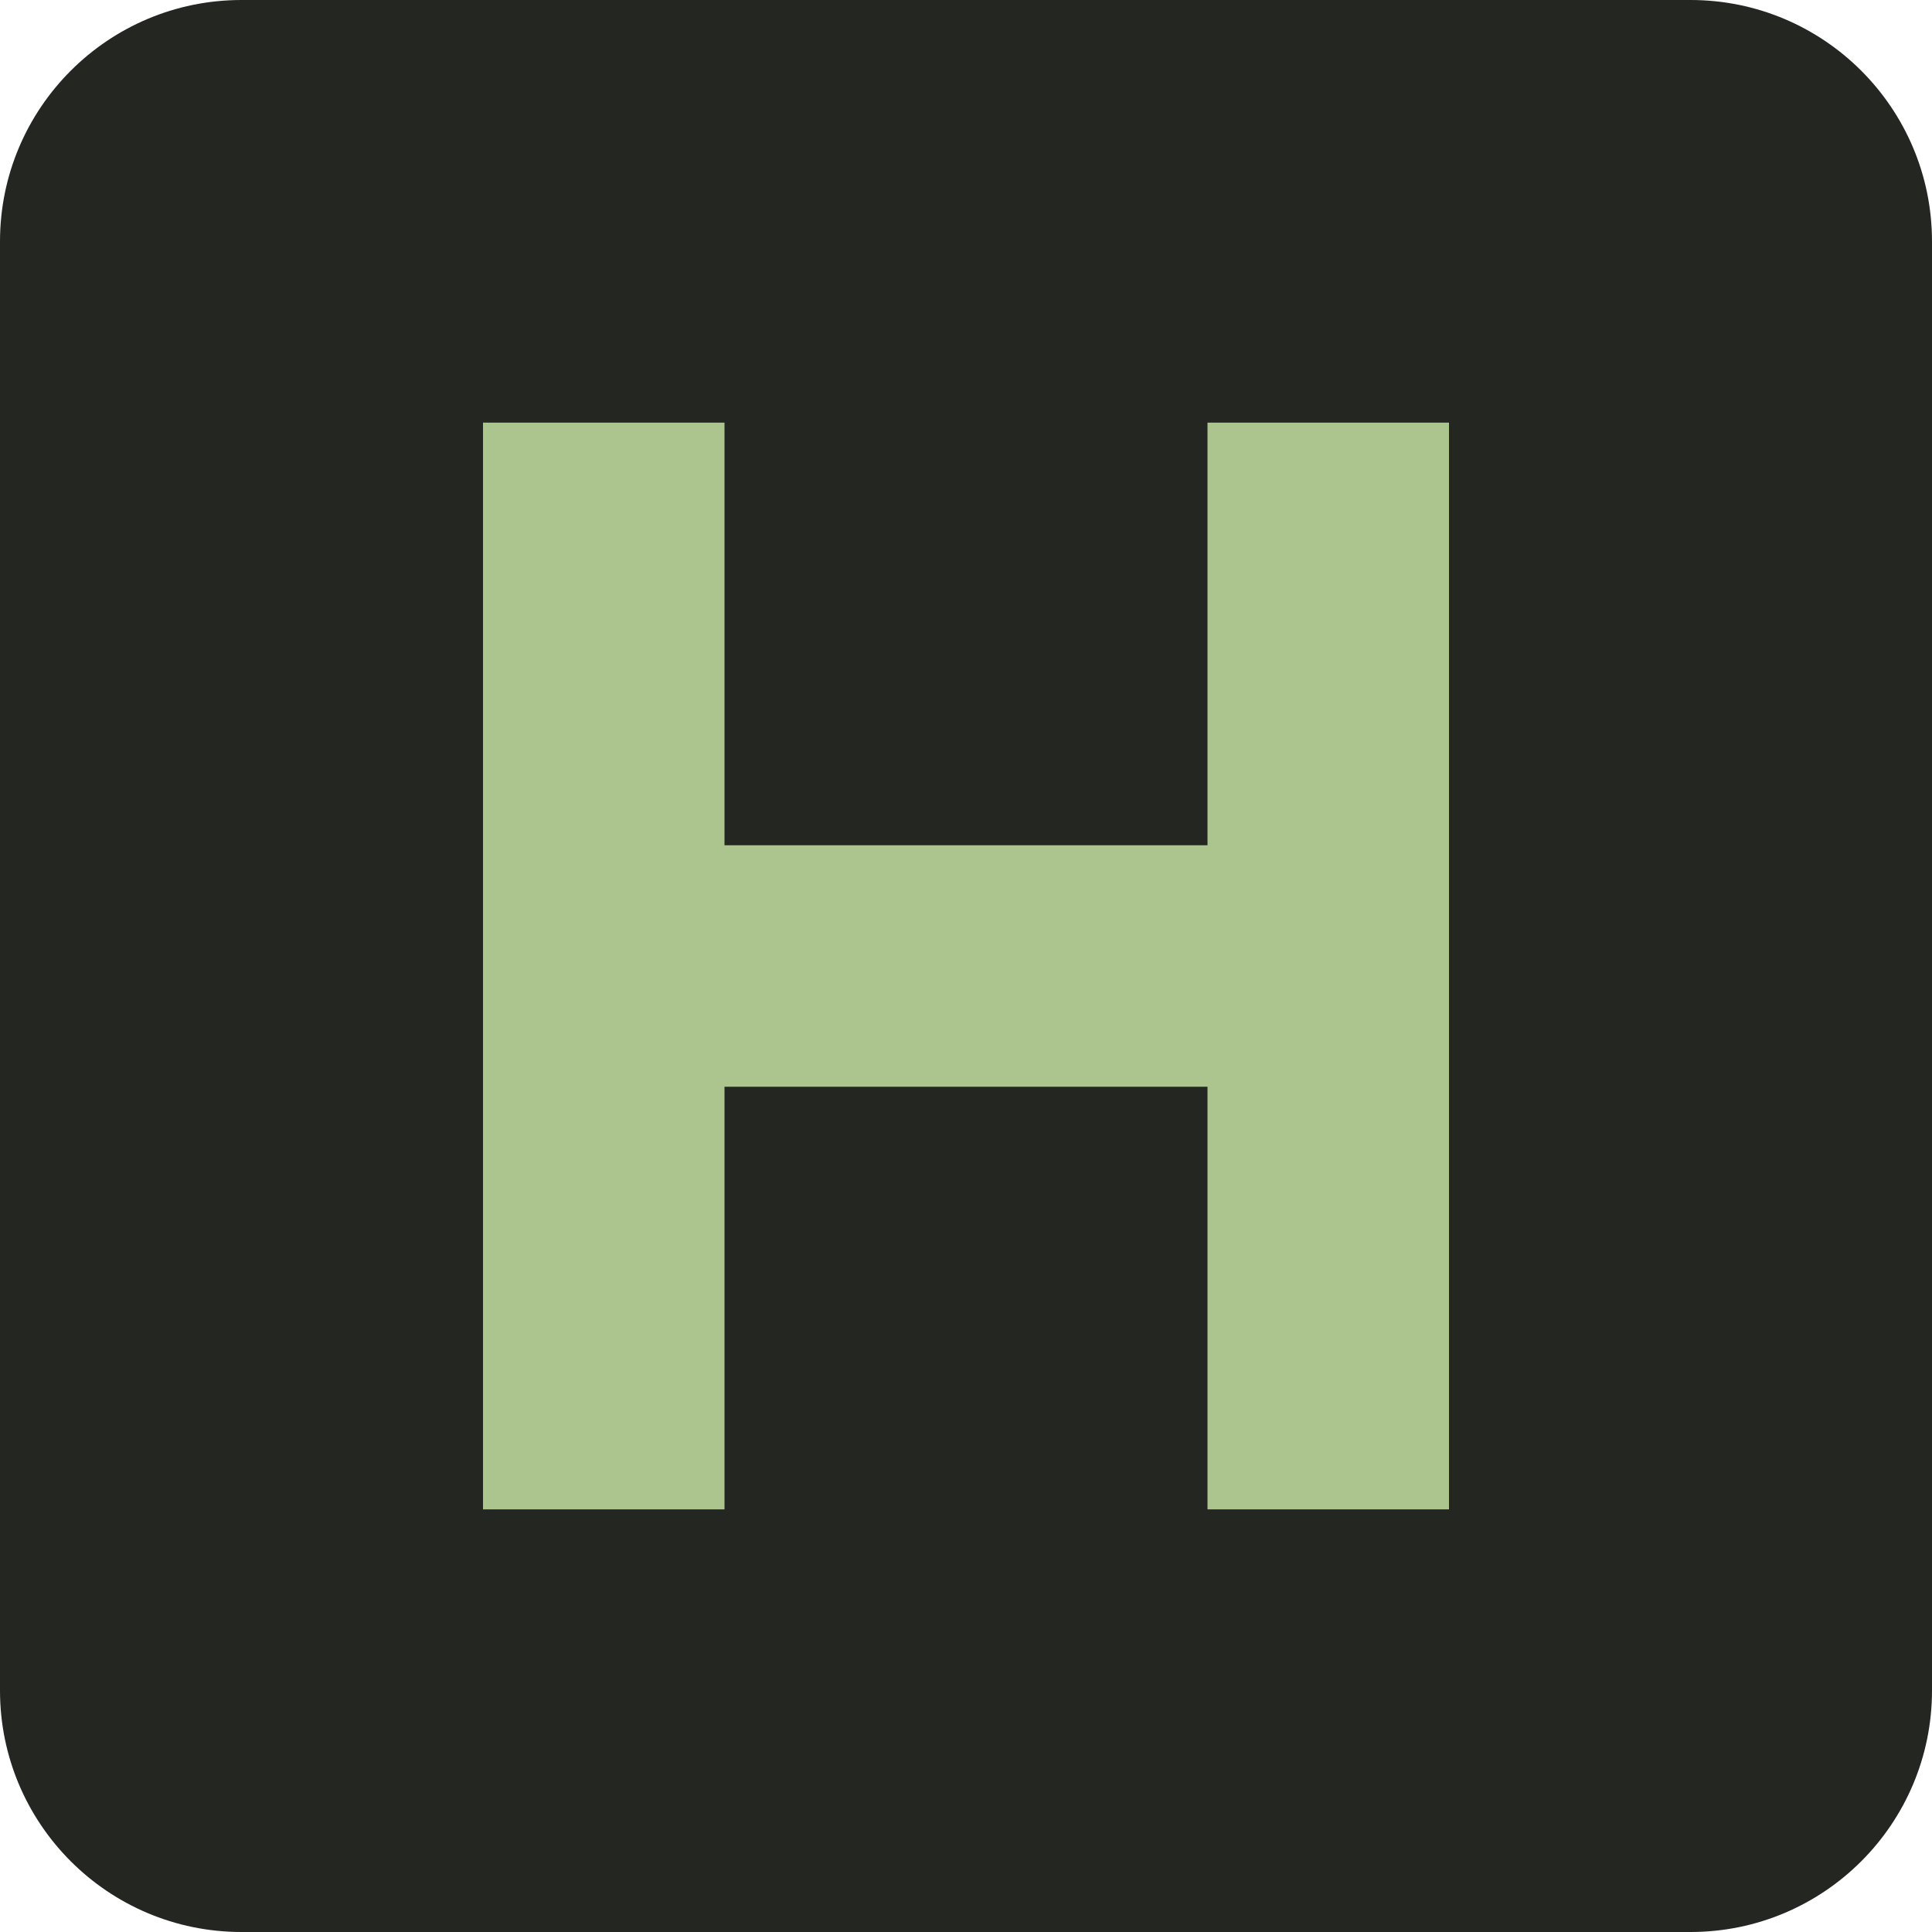
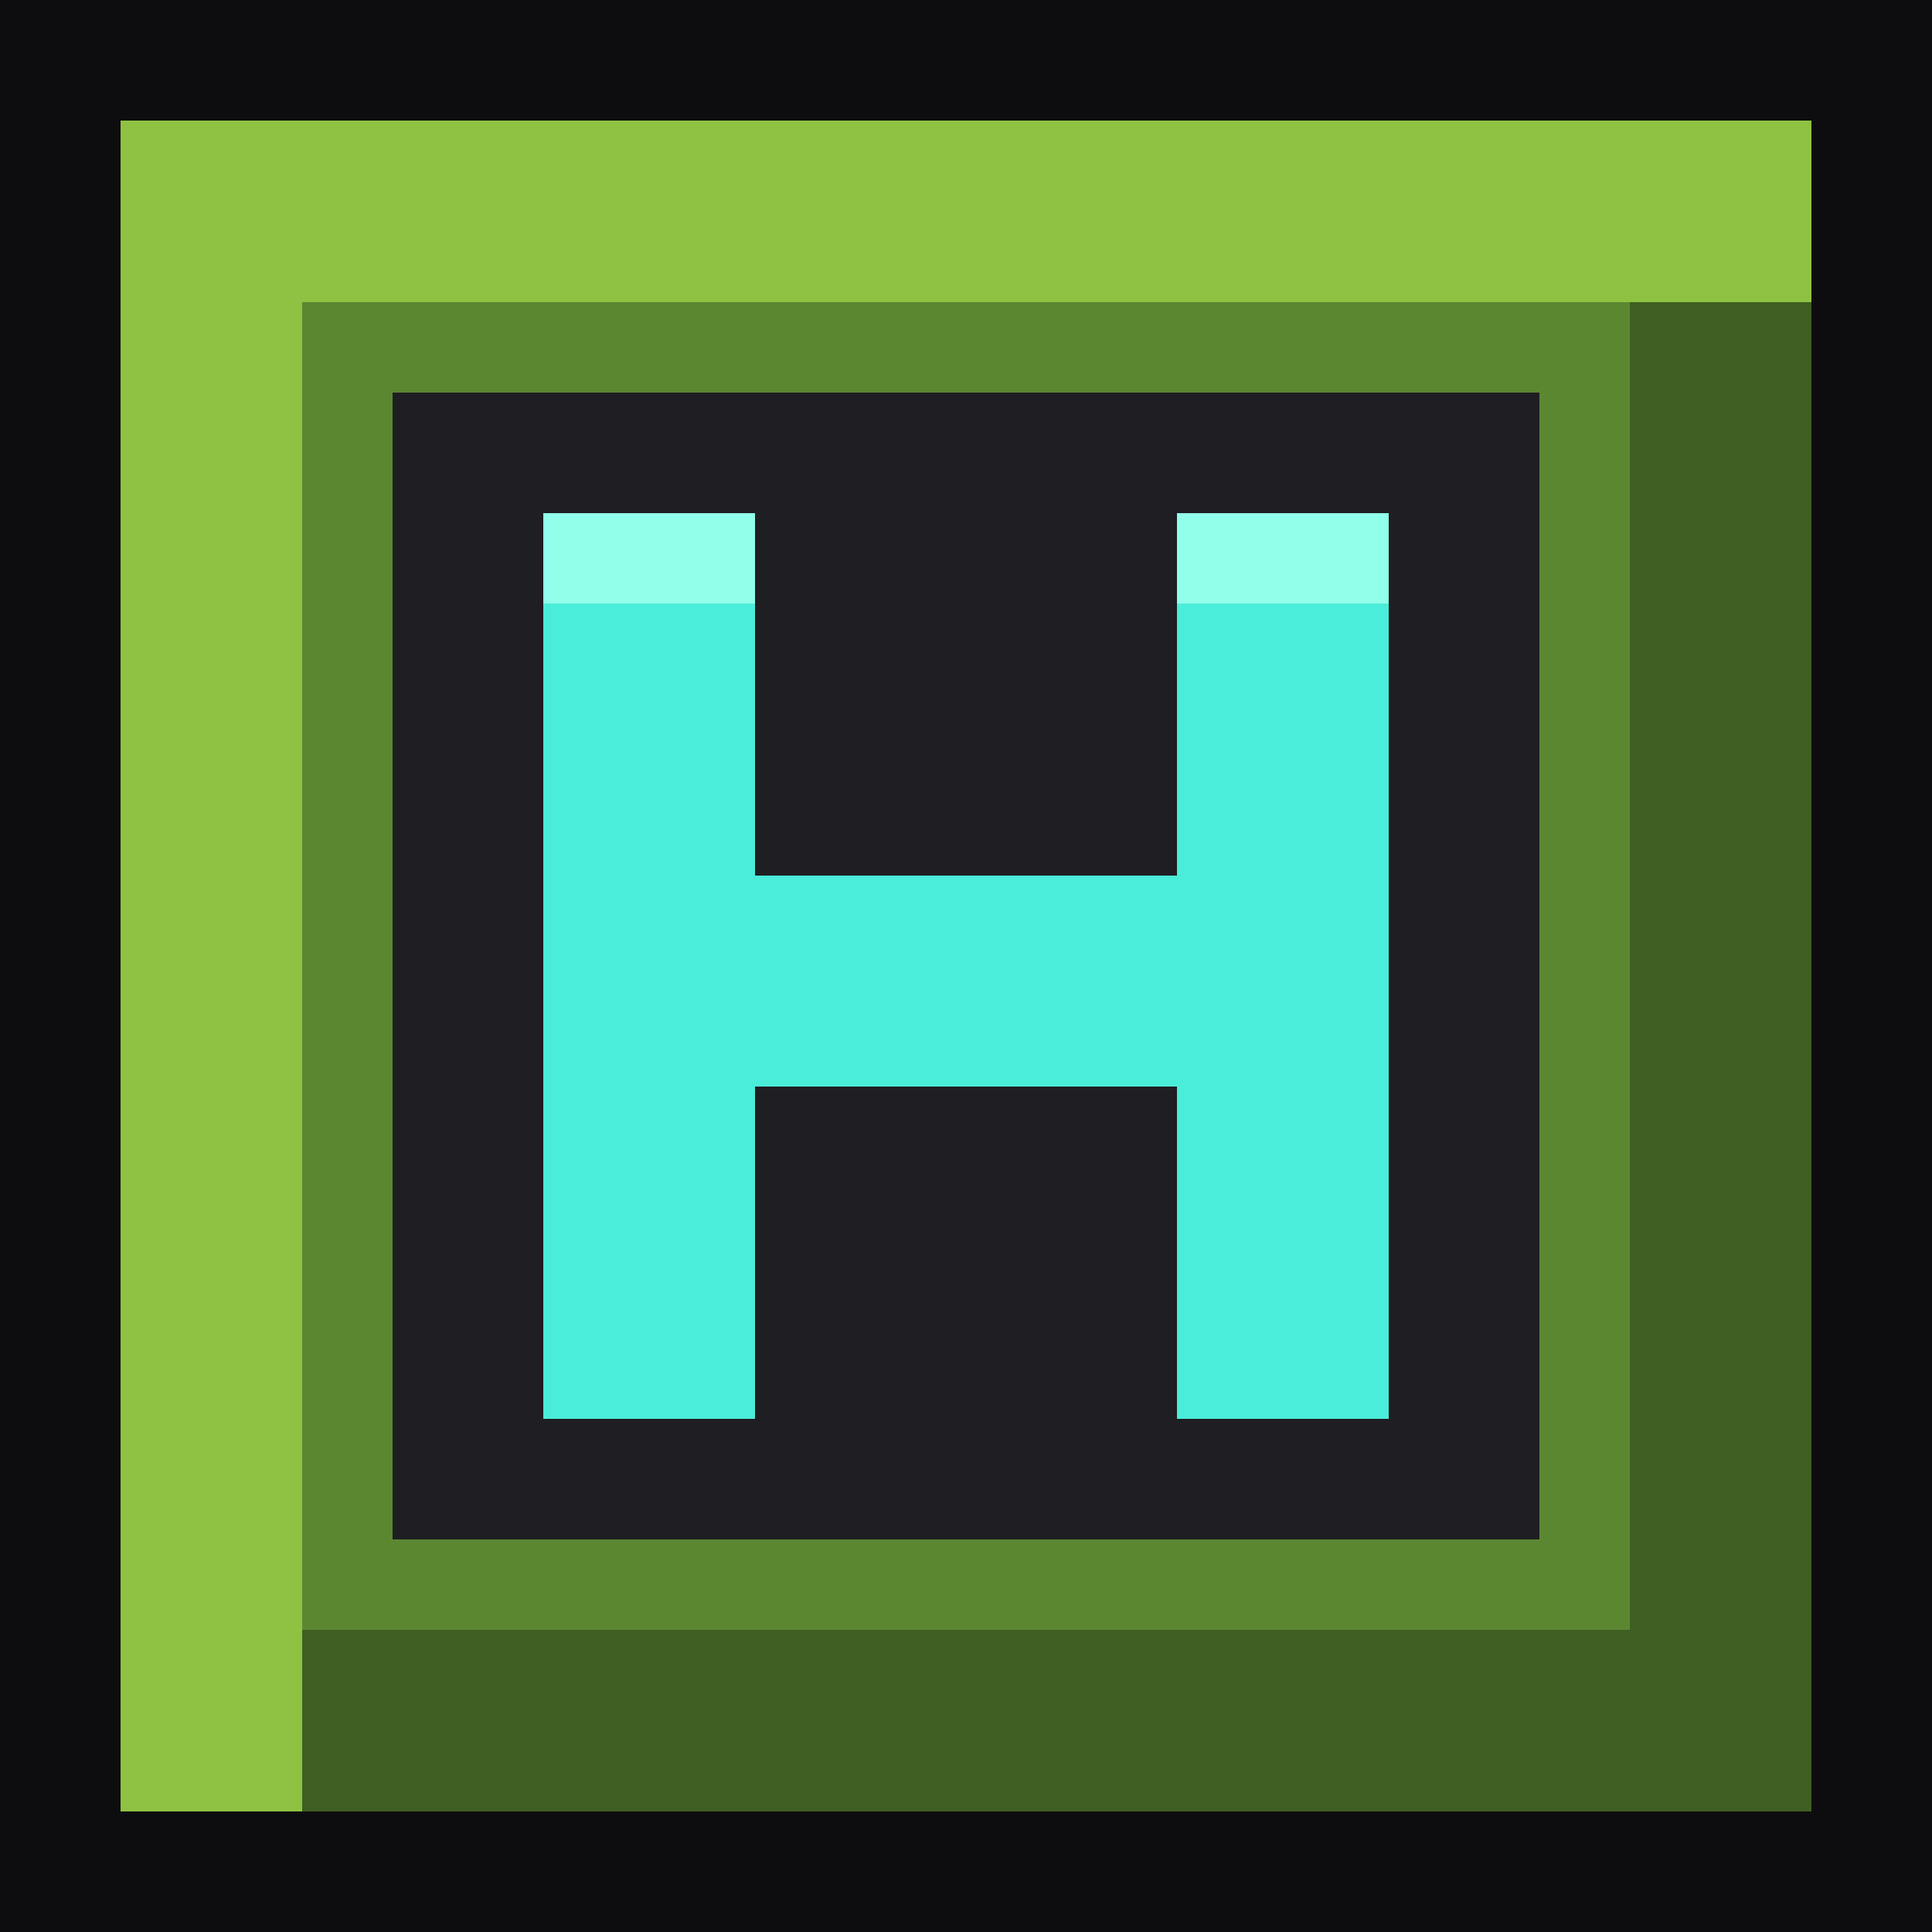
- <svg xmlns="http://www.w3.org/2000/svg" viewBox="0 0 64 64">
-   <rect width="64" height="64" rx="8" fill="#242621" />
-   <path d="M16 14h8v14h16V14h8v36h-8V36H24v14h-8z" fill="#acc48d" />
+ <svg xmlns="http://www.w3.org/2000/svg" viewBox="0 0 64 64" shape-rendering="crispEdges">
+   <path fill="#0d0d0f" d="M0 0h64v64H0z" />
+   <path fill="#5b8731" d="M4 4h56v56H4z" />
+   <path fill="#8fc242" d="M4 4h56v6H10v50H4z" />
+   <path fill="#3f5f22" d="M54 10h6v50H10v-6h44z" />
+   <path fill="#1e1e23" d="M13 13h38v38H13z" />
+   <path fill="#4aedd9" d="M18 17h7v12h14V17h7v30h-7V36H25v11h-7z" />
+   <path fill="#91ffe9" d="M18 17h7v3h-7zm21 0h7v3h-7z" />
</svg>
